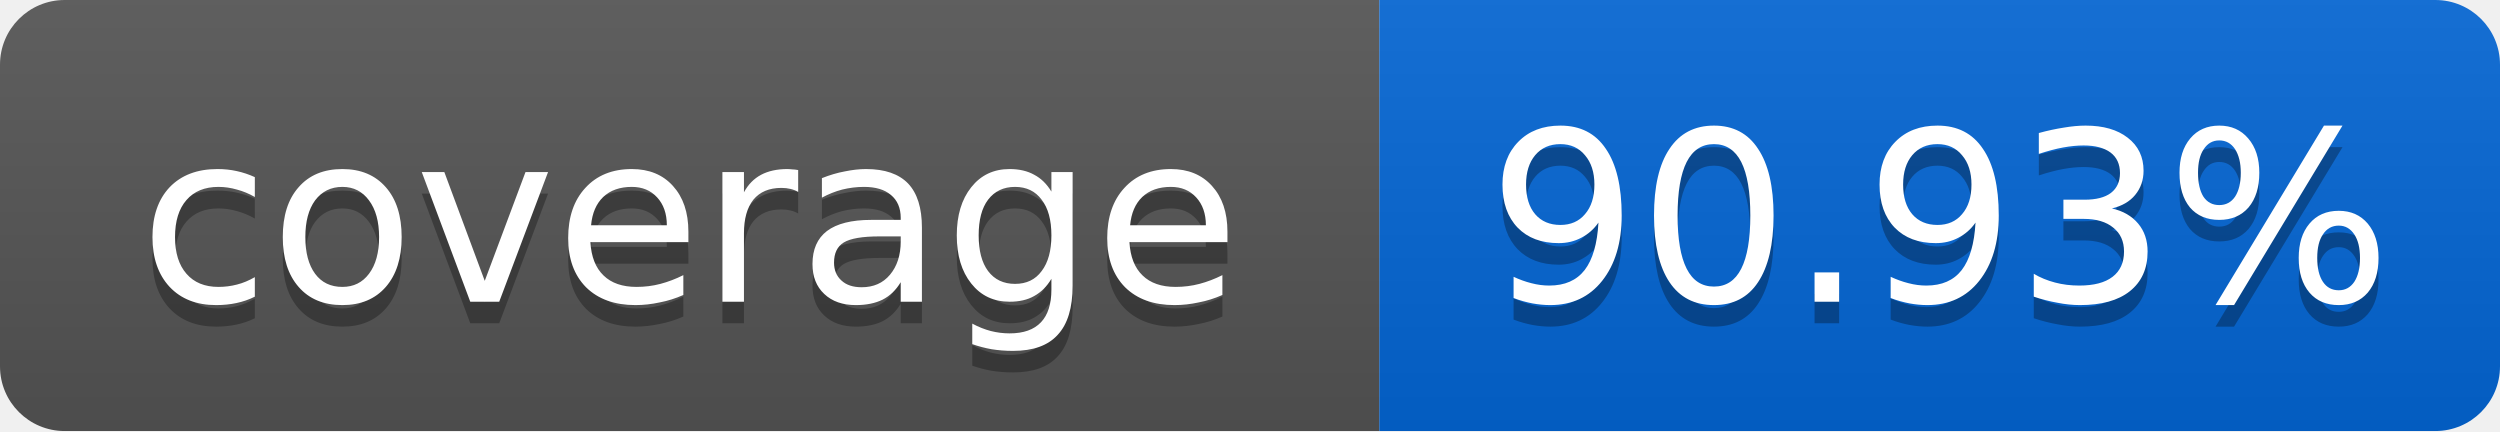
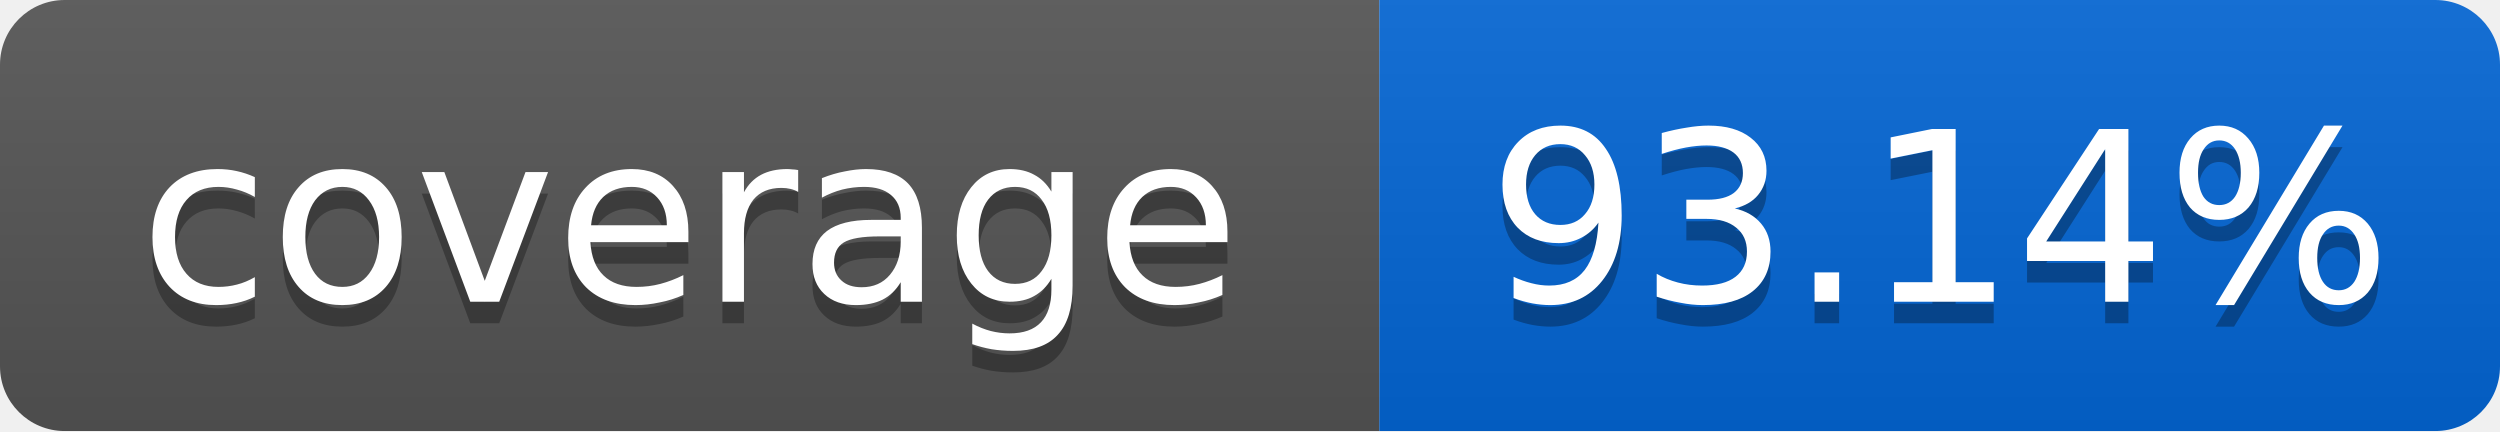
<svg xmlns="http://www.w3.org/2000/svg" width="116" height="20">
  <linearGradient id="smooth" x2="0" y2="100%">
    <stop offset="0" stop-color="#bbb" stop-opacity=".1" />
    <stop offset="1" stop-opacity=".1" />
  </linearGradient>
  <mask id="round">
    <rect width="116" height="20" rx="3" fill="#fff" />
  </mask>
  <g mask="url(#round)">
    <rect width="64" height="20" fill="#555" />
    <rect x="64" width="52" height="20" fill="#0366D6" />
    <rect width="116" height="20" fill="url(#smooth)" />
  </g>
  <g fill="#fff" text-anchor="middle" font-family="DejaVu Sans,Verdana,Geneva,sans-serif" font-size="11">
    <text x="32" y="15" fill="#010101" fill-opacity=".3">coverage</text>
    <text x="32" y="14">coverage</text>
-     <text x="90" y="15" fill="#010101" fill-opacity=".3">90.93%</text>
-     <text x="90" y="14">90.93%</text>
+     <text x="90" y="15" fill="#010101" fill-opacity=".3">93.14%</text>
+     <text x="90" y="14">93.14%</text>
  </g>
</svg>
